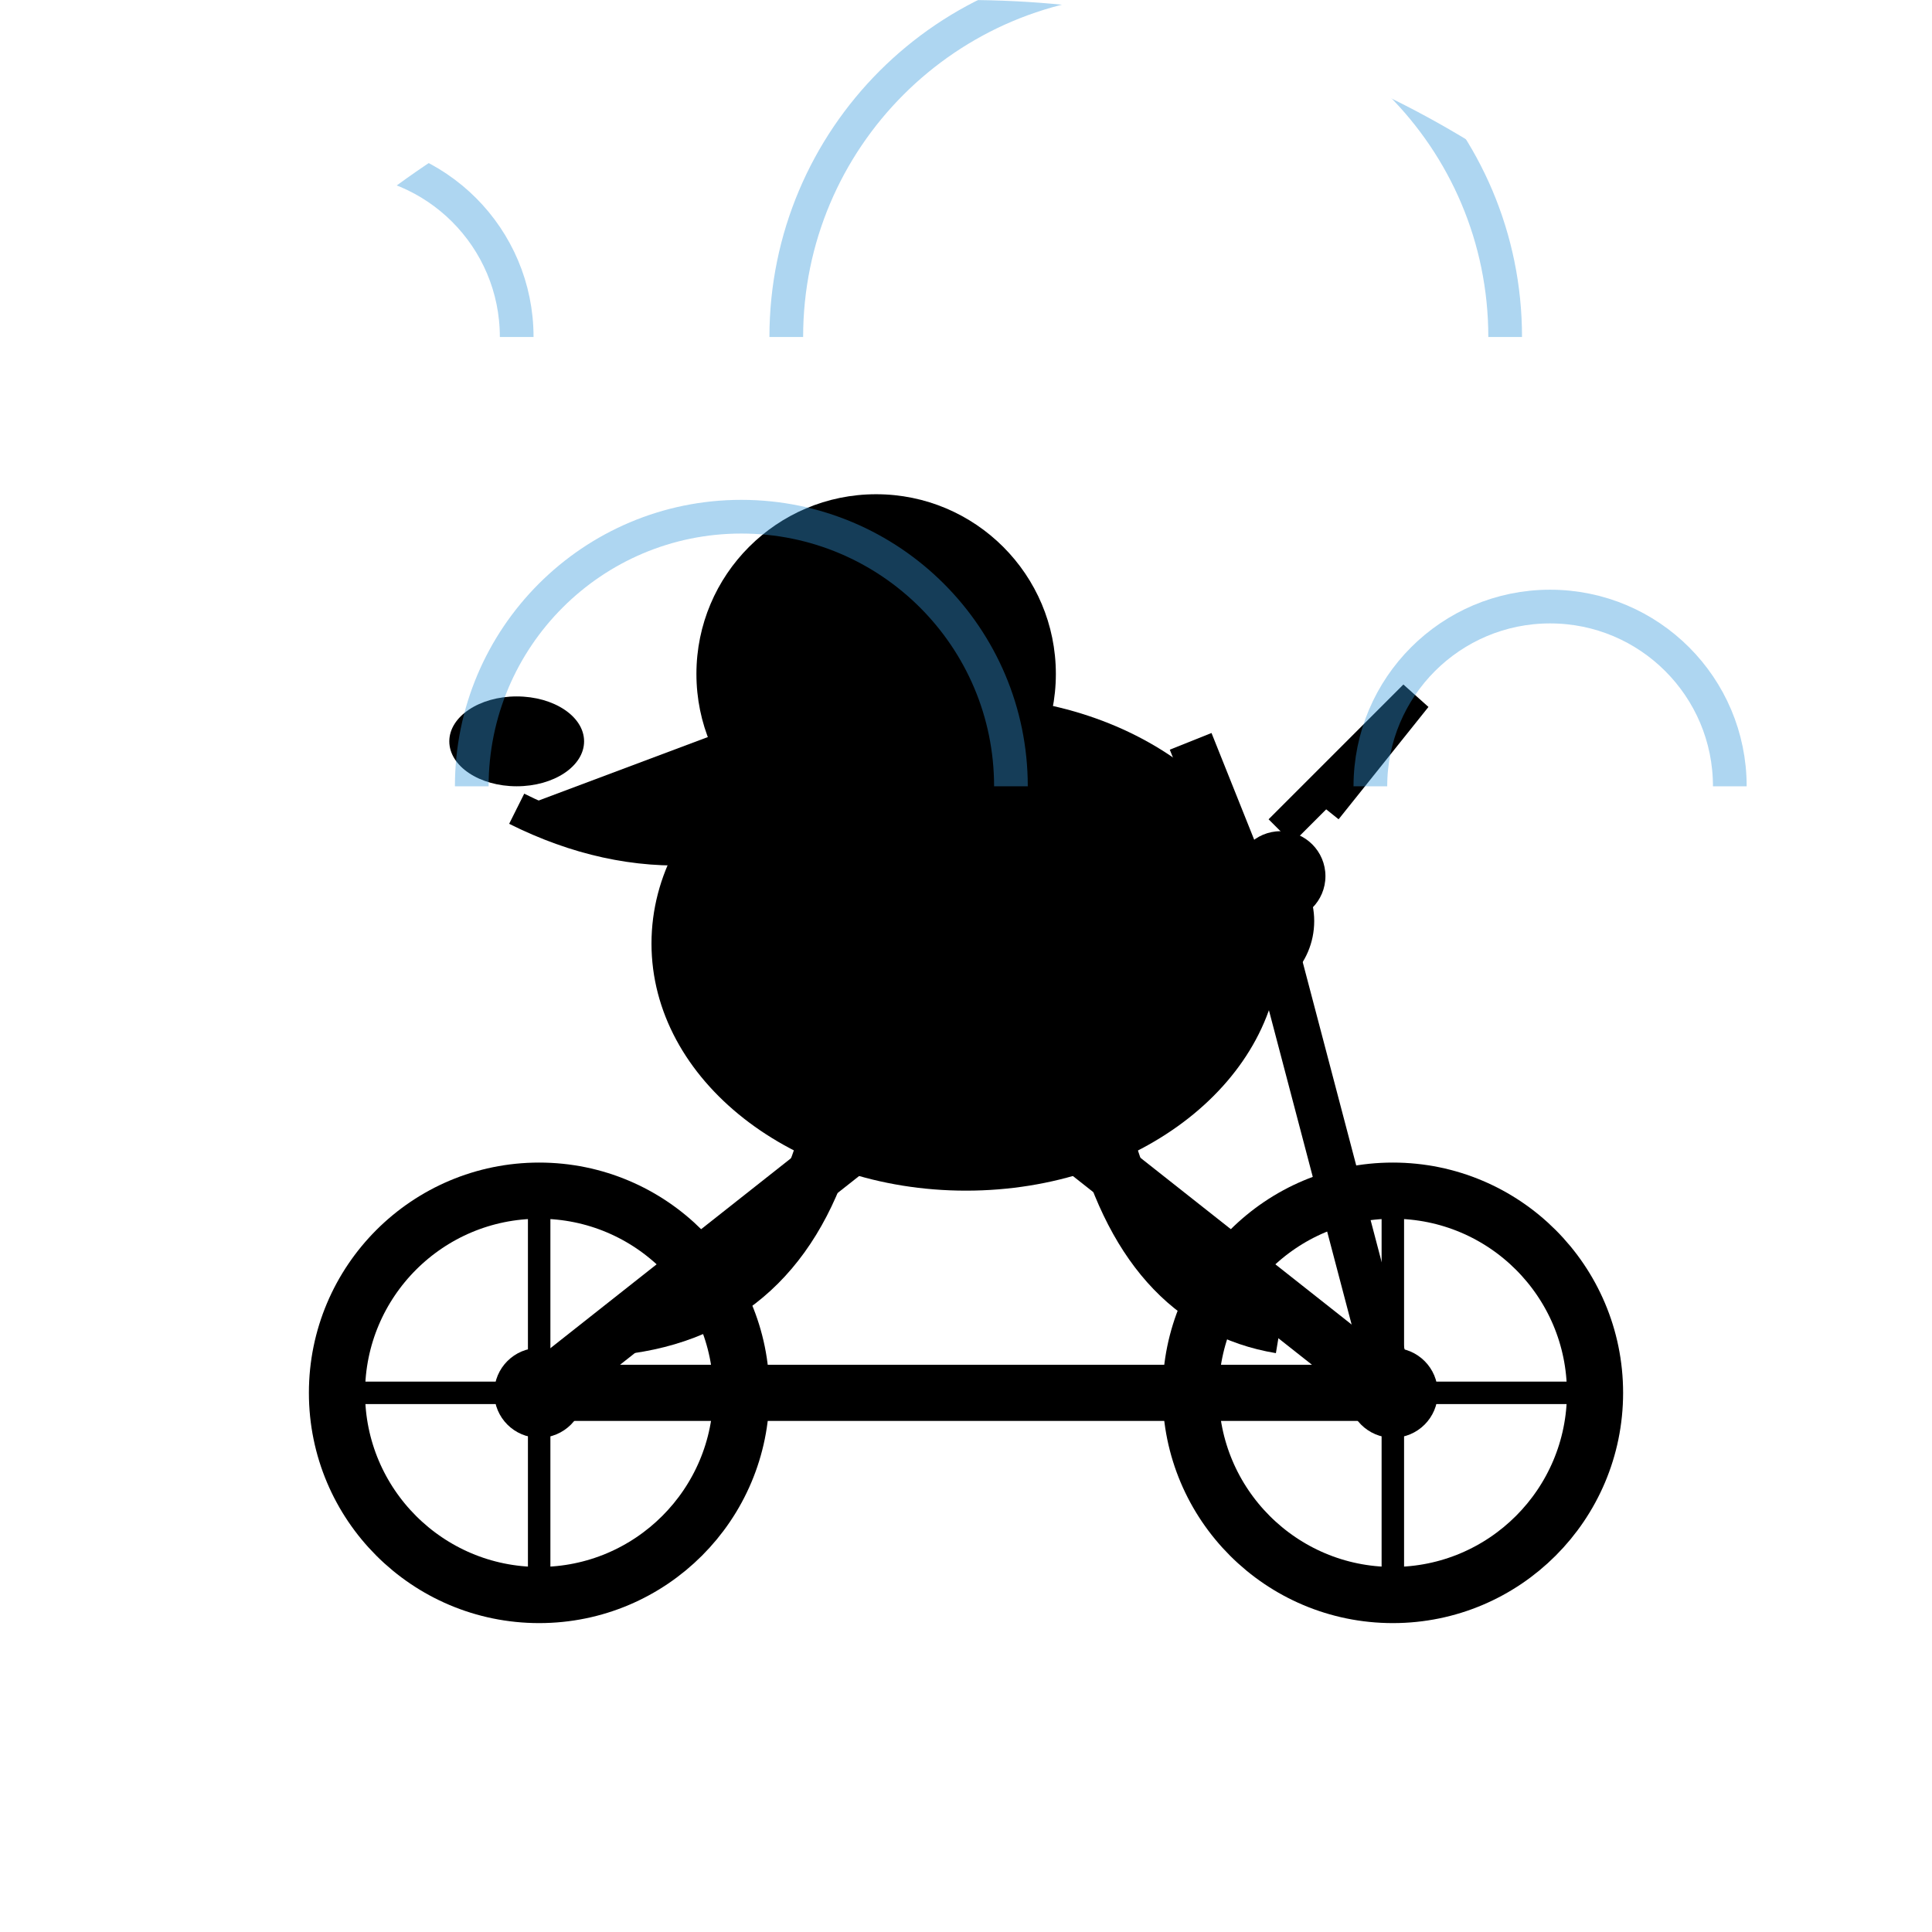
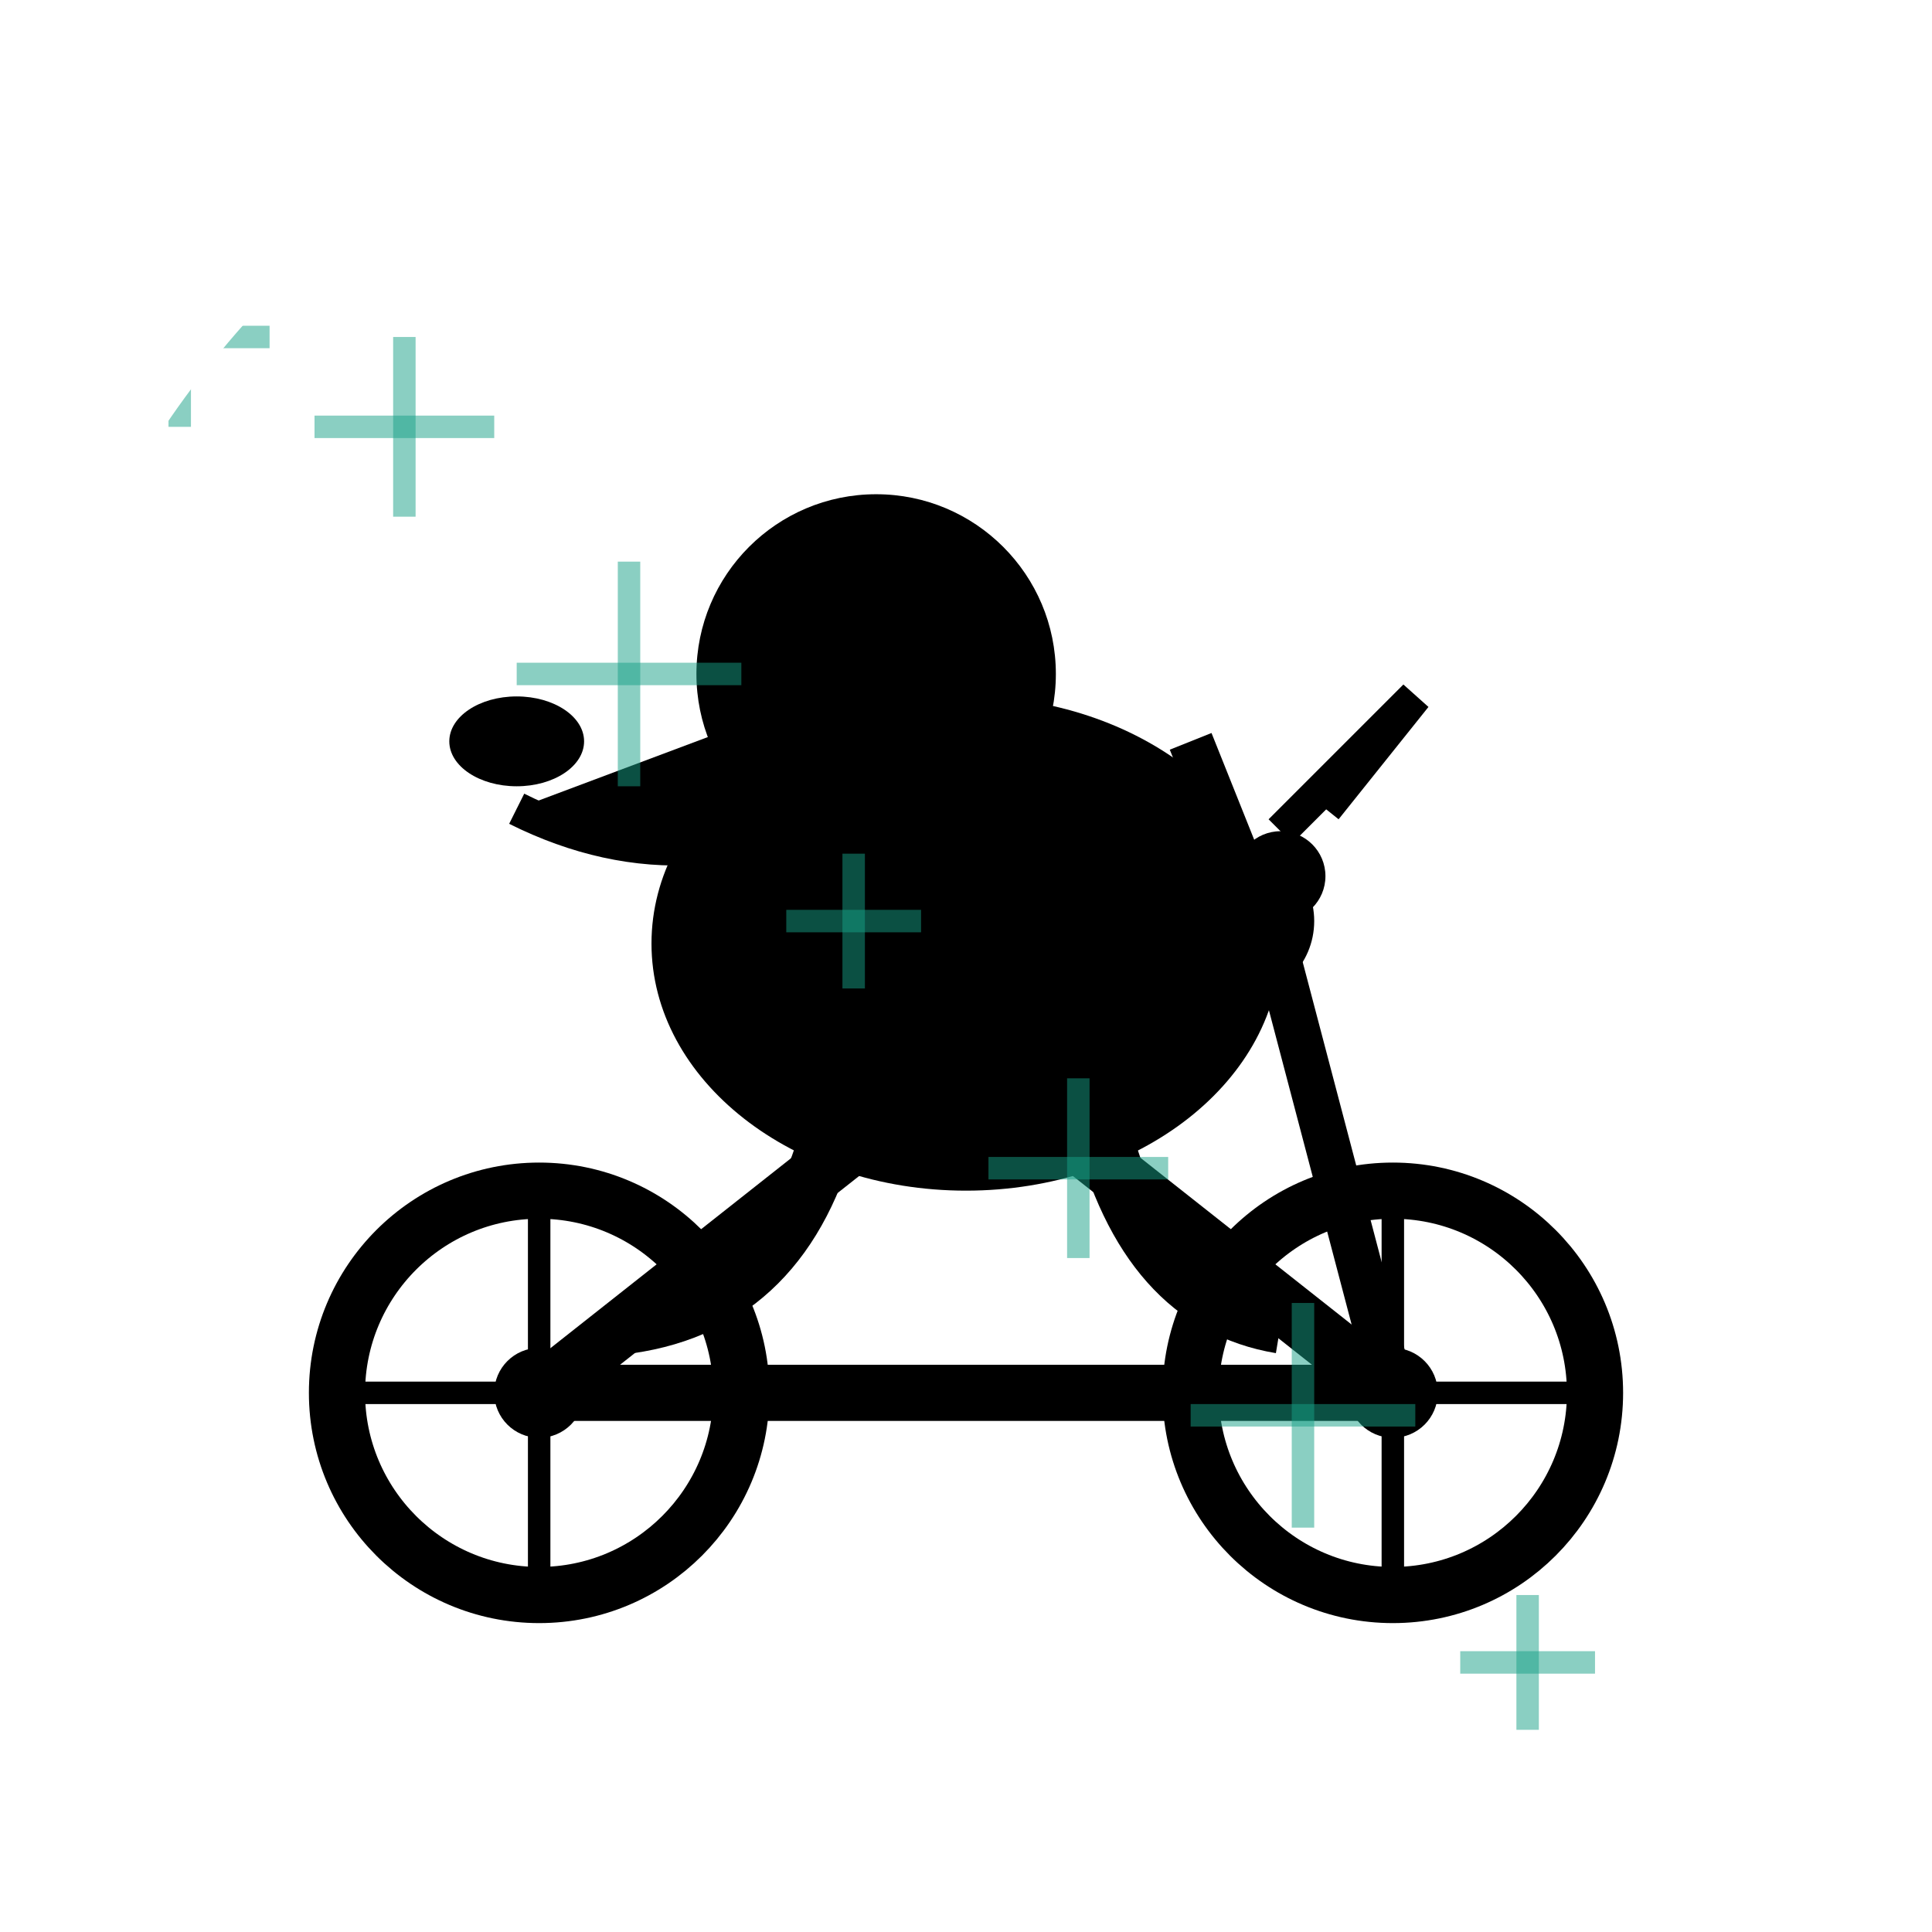
<svg xmlns="http://www.w3.org/2000/svg" width="86" height="86" viewBox="0 0 86 86">
  <defs>
-     <clipPath id="c5">
-       <path d="M 0 0 L 86 0 L 86 86 L 0 86 Z M 0 43 A 43 43 0 0 1 43 0 L 0 0 Z M 43 0 A 43 43 0 0 1 86 43 L 86 0 Z" fill="#000" fill-rule="evenodd" />
+     <clipPath id="c139">
+       <path d="M 0 0 L 86 0 L 86 86 L 0 86 Z M 0 43 A 43 43 0 0 1 43 0 L 0 0 Z M 43 0 A 43 43 0 0 1 86 43 L 86 0 Z M 43 86 A 43 43 0 0 1 0 43 L 0 86 Z" fill="#000" fill-rule="evenodd" />
    </clipPath>
  </defs>
-   <g clip-path="url(#c5)">
+   <g clip-path="url(#c139)">
    <rect width="86" height="86" fill="transparent" />
    <g id="bike">
      <line x1="24" y1="62" x2="62" y2="62" stroke="#000" stroke-width="2.5" />
      <line x1="24" y1="62" x2="43" y2="47" stroke="#000" stroke-width="2.5" />
      <line x1="43" y1="47" x2="62" y2="62" stroke="#000" stroke-width="2.5" />
      <line x1="43" y1="47" x2="38" y2="37" stroke="#000" stroke-width="2" />
      <line x1="38" y1="37" x2="33" y2="37" stroke="#000" stroke-width="2" />
      <line x1="62" y1="62" x2="57" y2="43" stroke="#000" stroke-width="2" />
      <line x1="57" y1="43" x2="53" y2="33" stroke="#000" stroke-width="2" />
      <circle cx="24" cy="62" r="9" fill="none" stroke="#000" stroke-width="2.5" />
      <circle cx="62" cy="62" r="9" fill="none" stroke="#000" stroke-width="2.5" />
      <circle cx="24" cy="62" r="2" fill="#000" />
      <circle cx="62" cy="62" r="2" fill="#000" />
      <line x1="24" y1="53" x2="24" y2="71" stroke="#000" stroke-width="1" />
      <line x1="15" y1="62" x2="33" y2="62" stroke="#000" stroke-width="1" />
      <line x1="62" y1="53" x2="62" y2="71" stroke="#000" stroke-width="1" />
      <line x1="53" y1="62" x2="71" y2="62" stroke="#000" stroke-width="1" />
    </g>
    <g id="pelican">
      <ellipse cx="43" cy="42" rx="14" ry="11" fill="#000" />
      <circle cx="39" cy="30" r="8" fill="#000" />
      <path d="M 39 30 L 23 36 L 39 38 Z" fill="#000" />
      <ellipse cx="23" cy="33" rx="3" ry="2" fill="#000" />
      <path d="M 39 35 Q 31 40 23 36" fill="#000" stroke="#000" stroke-width="1.5" />
      <circle cx="37" cy="28" r="1.2" fill="transparent" />
      <path d="M 41 42 Q 48 38 55 44" fill="none" stroke="#000" stroke-width="2.5" />
      <path d="M 37 50 Q 35 58 28 59" fill="none" stroke="#000" stroke-width="2.5" />
      <path d="M 49 50 Q 51 58 57 59" fill="none" stroke="#000" stroke-width="2.5" />
      <circle cx="55" cy="41" r="3.5" fill="#000" />
      <circle cx="57" cy="39" r="2" fill="#000" />
      <path d="M 57 37 L 63 31 L 59 36" fill="none" stroke="#000" stroke-width="1.5" />
    </g>
-     <path d="M 7 15 A 8 8 0 0 1 23 15" fill="none" stroke="#3498DB" stroke-width="1.5" opacity="0.4" />
-     <path d="M 21 35 A 12 12 0 0 1 45 35" fill="none" stroke="#3498DB" stroke-width="1.5" opacity="0.4" />
-     <path d="M 35 15 A 16 16 0 0 1 67 15" fill="none" stroke="#3498DB" stroke-width="1.5" opacity="0.4" />
-     <path d="M 61 35 A 8 8 0 0 1 77 35" fill="none" stroke="#3498DB" stroke-width="1.5" opacity="0.4" />
+     <line x1="5" y1="8" x2="11" y2="8" stroke="#16A085" stroke-width="1" opacity="0.5" />
+     <line x1="8" y1="5" x2="8" y2="11" stroke="#16A085" stroke-width="1" opacity="0.5" />
+     <line x1="14" y1="19" x2="22" y2="19" stroke="#16A085" stroke-width="1" opacity="0.5" />
+     <line x1="18" y1="15" x2="18" y2="23" stroke="#16A085" stroke-width="1" opacity="0.5" />
+     <line x1="23" y1="30" x2="33" y2="30" stroke="#16A085" stroke-width="1" opacity="0.5" />
+     <line x1="28" y1="25" x2="28" y2="35" stroke="#16A085" stroke-width="1" opacity="0.5" />
+     <line x1="35" y1="41" x2="41" y2="41" stroke="#16A085" stroke-width="1" opacity="0.5" />
+     <line x1="38" y1="38" x2="38" y2="44" stroke="#16A085" stroke-width="1" opacity="0.5" />
+     <line x1="44" y1="52" x2="52" y2="52" stroke="#16A085" stroke-width="1" opacity="0.5" />
+     <line x1="48" y1="48" x2="48" y2="56" stroke="#16A085" stroke-width="1" opacity="0.5" />
+     <line x1="53" y1="63" x2="63" y2="63" stroke="#16A085" stroke-width="1" opacity="0.5" />
+     <line x1="58" y1="58" x2="58" y2="68" stroke="#16A085" stroke-width="1" opacity="0.5" />
+     <line x1="65" y1="74" x2="71" y2="74" stroke="#16A085" stroke-width="1" opacity="0.5" />
+     <line x1="68" y1="71" x2="68" y2="77" stroke="#16A085" stroke-width="1" opacity="0.5" />
+     <line x1="4" y1="15" x2="12" y2="15" stroke="#16A085" stroke-width="1" opacity="0.5" />
+     <line x1="8" y1="11" x2="8" y2="19" stroke="#16A085" stroke-width="1" opacity="0.5" />
  </g>
</svg>
